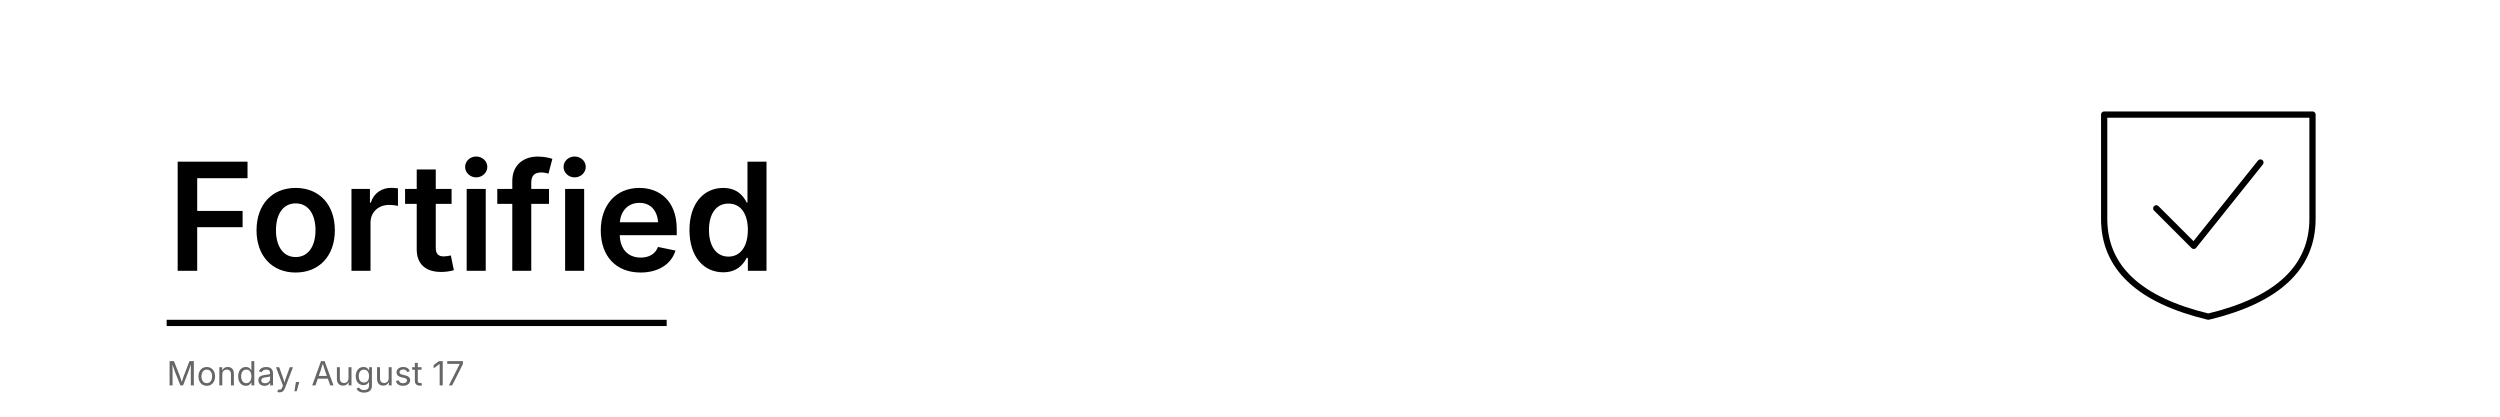
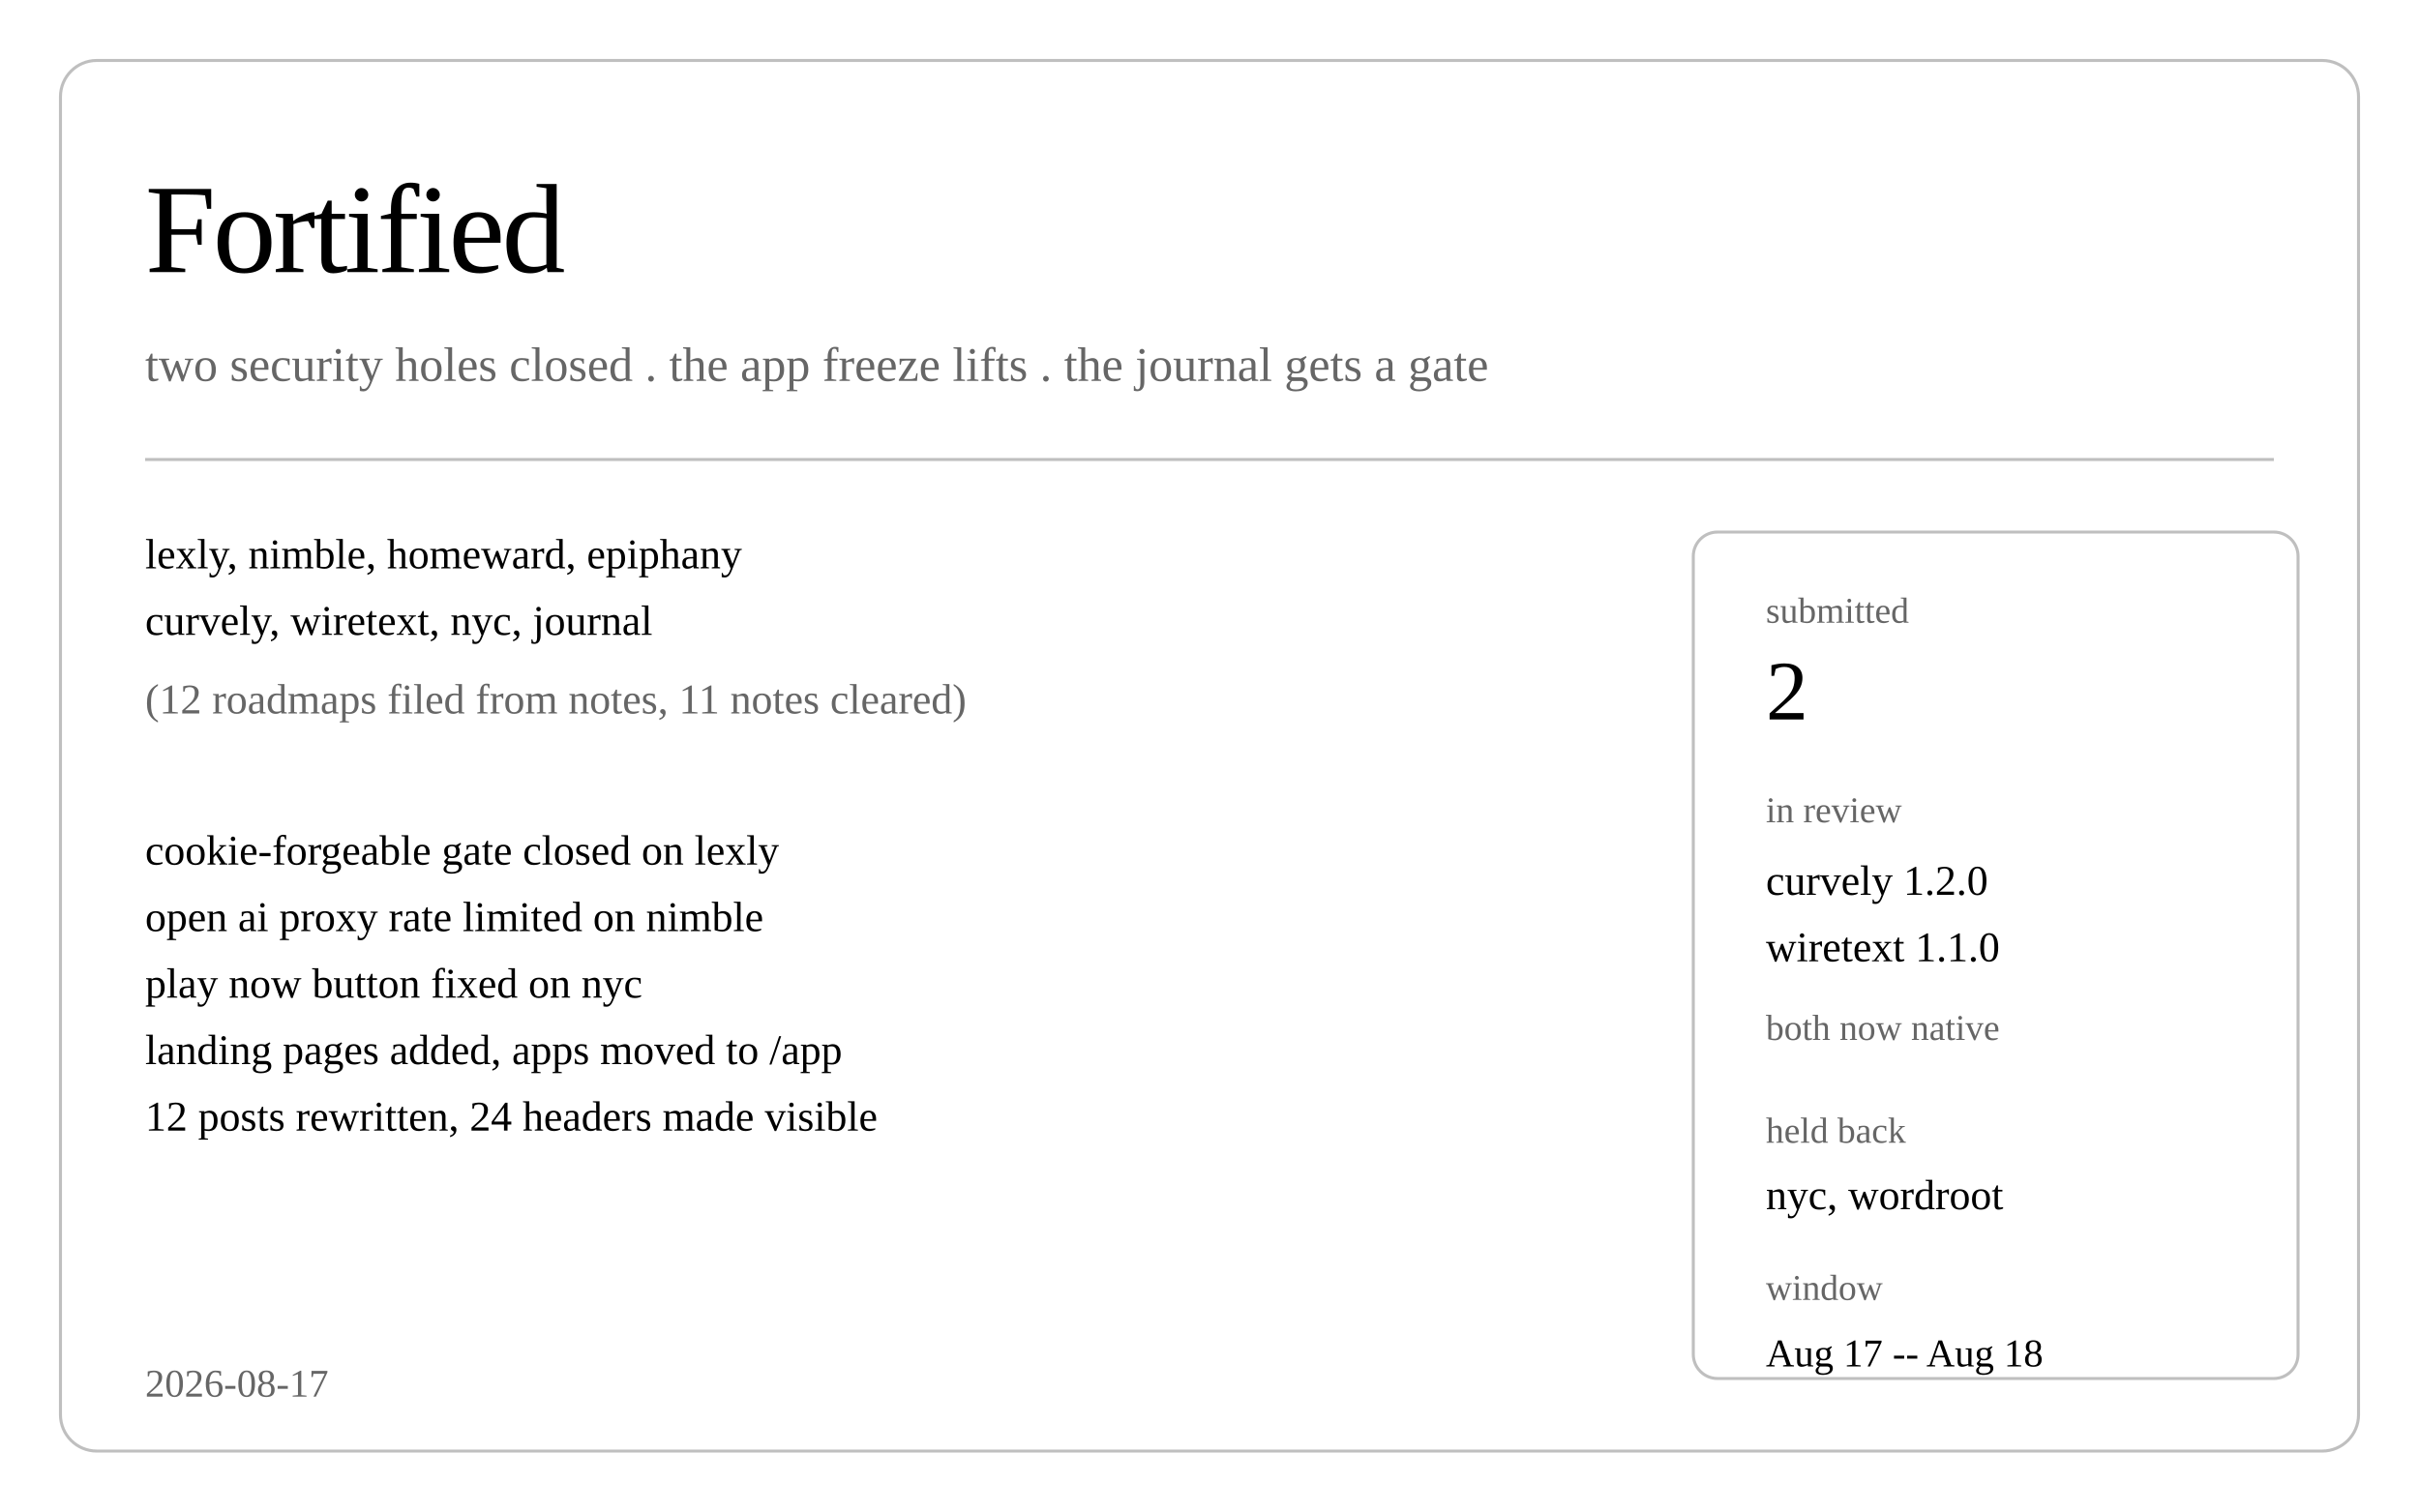
- <svg xmlns="http://www.w3.org/2000/svg" class="post-header-svg" viewBox="0 0 1200 200">
-   <text fill="currentColor" x="80" y="130" font-size="72" font-weight="600" font-family="system-ui, -apple-system, sans-serif">
-     Fortified
-   </text>
-   <line stroke="currentColor" x1="80" y1="155" x2="320" y2="155" stroke-width="3" />
-   <text fill="currentColor" x="80" y="185" font-size="16" font-family="system-ui, -apple-system, sans-serif" opacity="0.6">
-     Monday, August 17
-   </text>
-   <g stroke="currentColor" stroke-width="3" fill="none" stroke-linecap="round" stroke-linejoin="round">
-     <path d="M 1010 55 L 1010 105 Q 1010 140 1060 152 Q 1110 140 1110 105 L 1110 55 Z" />
-     <path d="M 1035 100 L 1053 118 L 1085 78" />
-   </g>
+ <svg xmlns="http://www.w3.org/2000/svg" class="post-header-svg" viewBox="0 0 800 500" width="800" height="500">
+   <rect fill="none" class="bg" width="800" height="500" />
+   <rect class="brd" x="20" y="20" width="760" height="460" rx="12" ry="12" fill="none" stroke="currentColor" stroke-width="1" opacity="0.25" />
+   <text fill="currentColor" x="48" y="90" font-size="42" font-weight="300" letter-spacing="-1">Fortified</text>
+   <text fill="currentColor" x="48" y="126" font-size="16" opacity="0.6">two security holes closed . the app freeze lifts . the journal gets a gate</text>
+   <line stroke="currentColor" x1="48" y1="152" x2="752" y2="152" stroke-width="1" opacity="0.25" />
+   <text fill="currentColor" x="48" y="188" font-size="14">lexly, nimble, homeward, epiphany</text>
+   <text fill="currentColor" x="48" y="210" font-size="14">curvely, wiretext, nyc, journal</text>
+   <text fill="currentColor" x="48" y="236" font-size="14" opacity="0.6">(12 roadmaps filed from notes, 11 notes cleared)</text>
+   <text fill="currentColor" x="48" y="286" font-size="14">cookie-forgeable gate closed on lexly</text>
+   <text fill="currentColor" x="48" y="308" font-size="14">open ai proxy rate limited on nimble</text>
+   <text fill="currentColor" x="48" y="330" font-size="14">play now button fixed on nyc</text>
+   <text fill="currentColor" x="48" y="352" font-size="14">landing pages added, apps moved to /app</text>
+   <text fill="currentColor" x="48" y="374" font-size="14">12 posts rewritten, 24 headers made visible</text>
+   <rect class="brd" x="560" y="176" width="200" height="280" rx="8" ry="8" fill="none" stroke="currentColor" stroke-width="1" opacity="0.25" />
+   <text fill="currentColor" x="584" y="206" font-size="12" opacity="0.6">submitted</text>
+   <text fill="currentColor" x="584" y="238" font-size="28" font-weight="500">2</text>
+   <text fill="currentColor" x="584" y="272" font-size="12" opacity="0.6">in review</text>
+   <text fill="currentColor" x="584" y="296" font-size="14">curvely 1.2.0</text>
+   <text fill="currentColor" x="584" y="318" font-size="14">wiretext 1.1.0</text>
+   <text fill="currentColor" x="584" y="344" font-size="12" opacity="0.6">both now native</text>
+   <text fill="currentColor" x="584" y="378" font-size="12" opacity="0.6">held back</text>
+   <text fill="currentColor" x="584" y="400" font-size="14">nyc, wordroot</text>
+   <text fill="currentColor" x="584" y="430" font-size="12" opacity="0.6">window</text>
+   <text fill="currentColor" x="584" y="452" font-size="13">Aug 17 -- Aug 18</text>
+   <text fill="currentColor" x="48" y="462" font-size="13" opacity="0.6">2026-08-17</text>
</svg>
